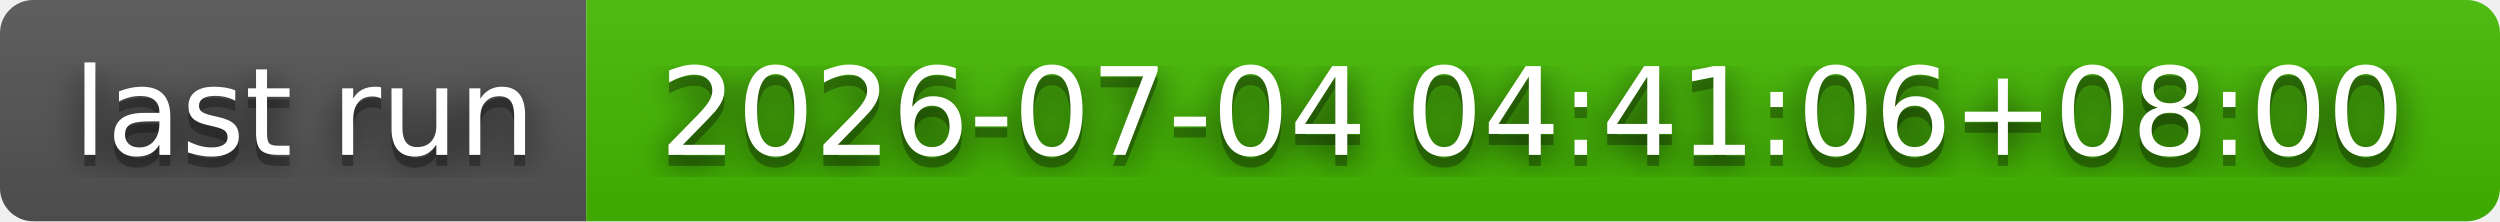
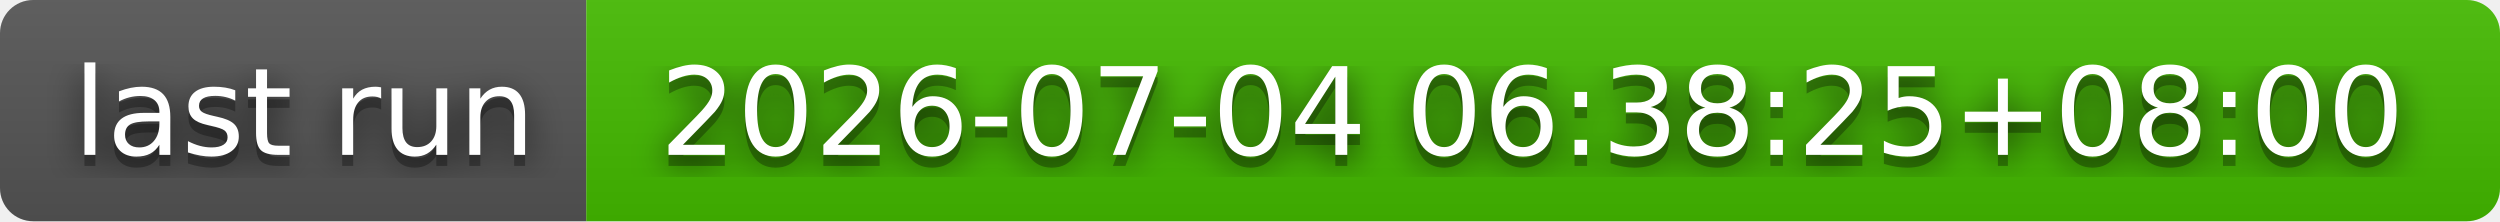
- <svg xmlns="http://www.w3.org/2000/svg" width="226" height="20" role="img" aria-label="last run: 2026-07-04 04:41:06+08:00">
+ <svg xmlns="http://www.w3.org/2000/svg" width="226" height="20" role="img" aria-label="last run: 2026-07-04 06:38:25+08:00">
  <filter id="blur">
    <feGaussianBlur stdDeviation="16" />
  </filter>
  <linearGradient id="s" x2="0" y2="100%">
    <stop offset="0" stop-color="#bbb" stop-opacity=".1" />
    <stop offset="1" stop-opacity=".1" />
  </linearGradient>
  <clipPath id="r">
    <rect width="226" height="20" rx="3" />
  </clipPath>
  <g clip-path="url(#r)">
    <rect width="53" height="20" fill="#555" />
    <rect x="53" width="173" height="20" fill="#4b0" />
    <rect width="226" height="20" fill="url(#s)" />
  </g>
  <g fill="#fff" text-anchor="middle" font-family="Verdana,Geneva,DejaVu Sans,sans-serif" text-rendering="geometricPrecision" font-size="110">
    <g transform="scale(.1)">
      <g aria-hidden="true" fill="#010101">
        <text x="275" y="150" fill-opacity=".8" filter="url(#blur)" textLength="430">last run</text>
        <text x="275" y="150" fill-opacity=".3" textLength="430">last run</text>
      </g>
      <text x="275" y="140" textLength="430">last run</text>
    </g>
    <g transform="scale(.1)">
      <g aria-hidden="true" fill="#010101">
-         <text x="1385" y="150" fill-opacity=".8" filter="url(#blur)" textLength="1630">2026-07-04 04:41:06+08:00</text>
-         <text x="1385" y="150" fill-opacity=".3" textLength="1630">2026-07-04 04:41:06+08:00</text>
+         <text x="1385" y="150" fill-opacity=".8" filter="url(#blur)" textLength="1630">2026-07-04 06:38:25+08:00</text>
+         <text x="1385" y="150" fill-opacity=".3" textLength="1630">2026-07-04 06:38:25+08:00</text>
      </g>
-       <text x="1385" y="140" textLength="1630">2026-07-04 04:41:06+08:00</text>
+       <text x="1385" y="140" textLength="1630">2026-07-04 06:38:25+08:00</text>
    </g>
  </g>
</svg>
